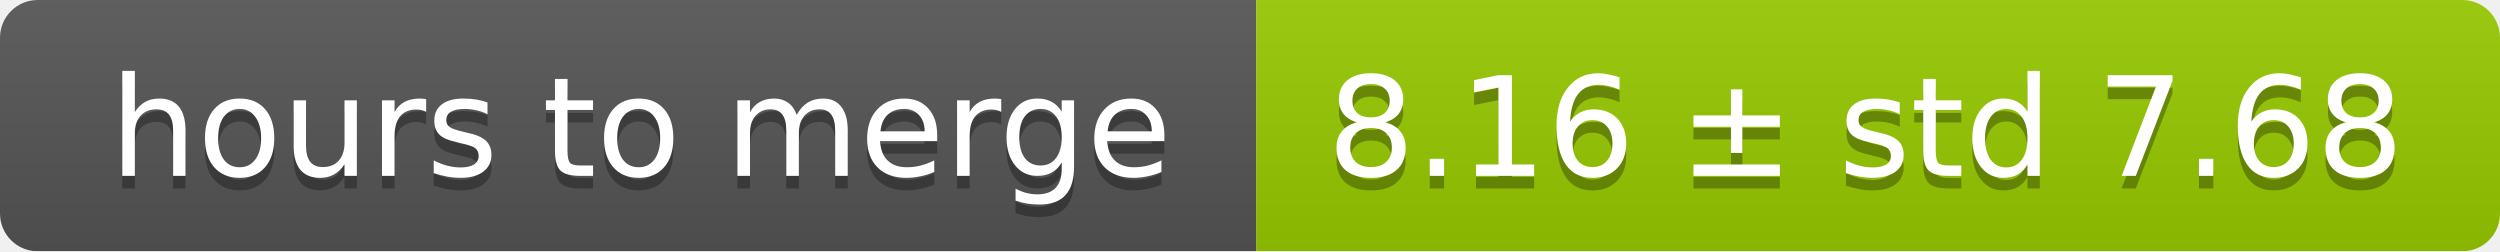
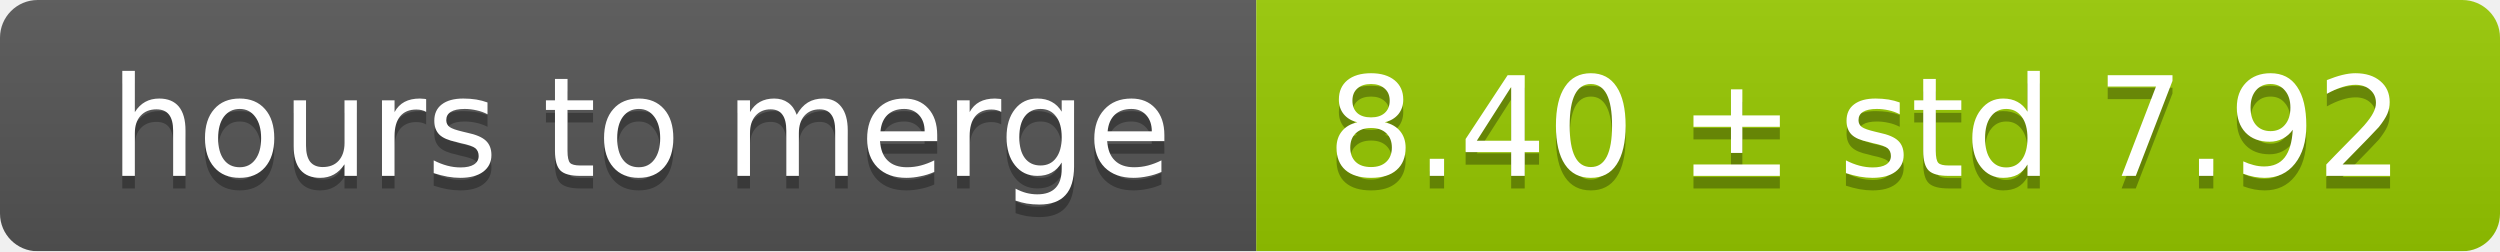
<svg xmlns="http://www.w3.org/2000/svg" width="199" height="20">
  <linearGradient id="smooth" x2="0" y2="100%">
    <stop offset="0" stop-color="#bbb" stop-opacity=".1" />
    <stop offset="1" stop-opacity=".1" />
  </linearGradient>
  <mask id="round">
    <rect width="199" height="20" rx="3" fill="#fff" />
  </mask>
  <g mask="url(#round)">
    <rect width="100" height="20" fill="#555" />
    <rect x="100" width="99" height="20" fill="#97ca00" />
    <rect width="199" height="20" fill="url(#smooth)" />
  </g>
  <g fill="#fff" text-anchor="middle" font-family="DejaVu Sans,Verdana,Geneva,sans-serif" font-size="11">
    <text x="51" y="15" fill="#010101" fill-opacity=".3">hours to merge</text>
    <text x="51" y="14">hours to merge</text>
-     <text x="148.5" y="15" fill="#010101" fill-opacity=".3">8.16 ± std 7.68</text>
-     <text x="148.5" y="14">8.16 ± std 7.68</text>
+     <text x="148.5" y="15" fill="#010101" fill-opacity=".3">8.40 ± std 7.92</text>
+     <text x="148.5" y="14">8.40 ± std 7.92</text>
  </g>
</svg>
